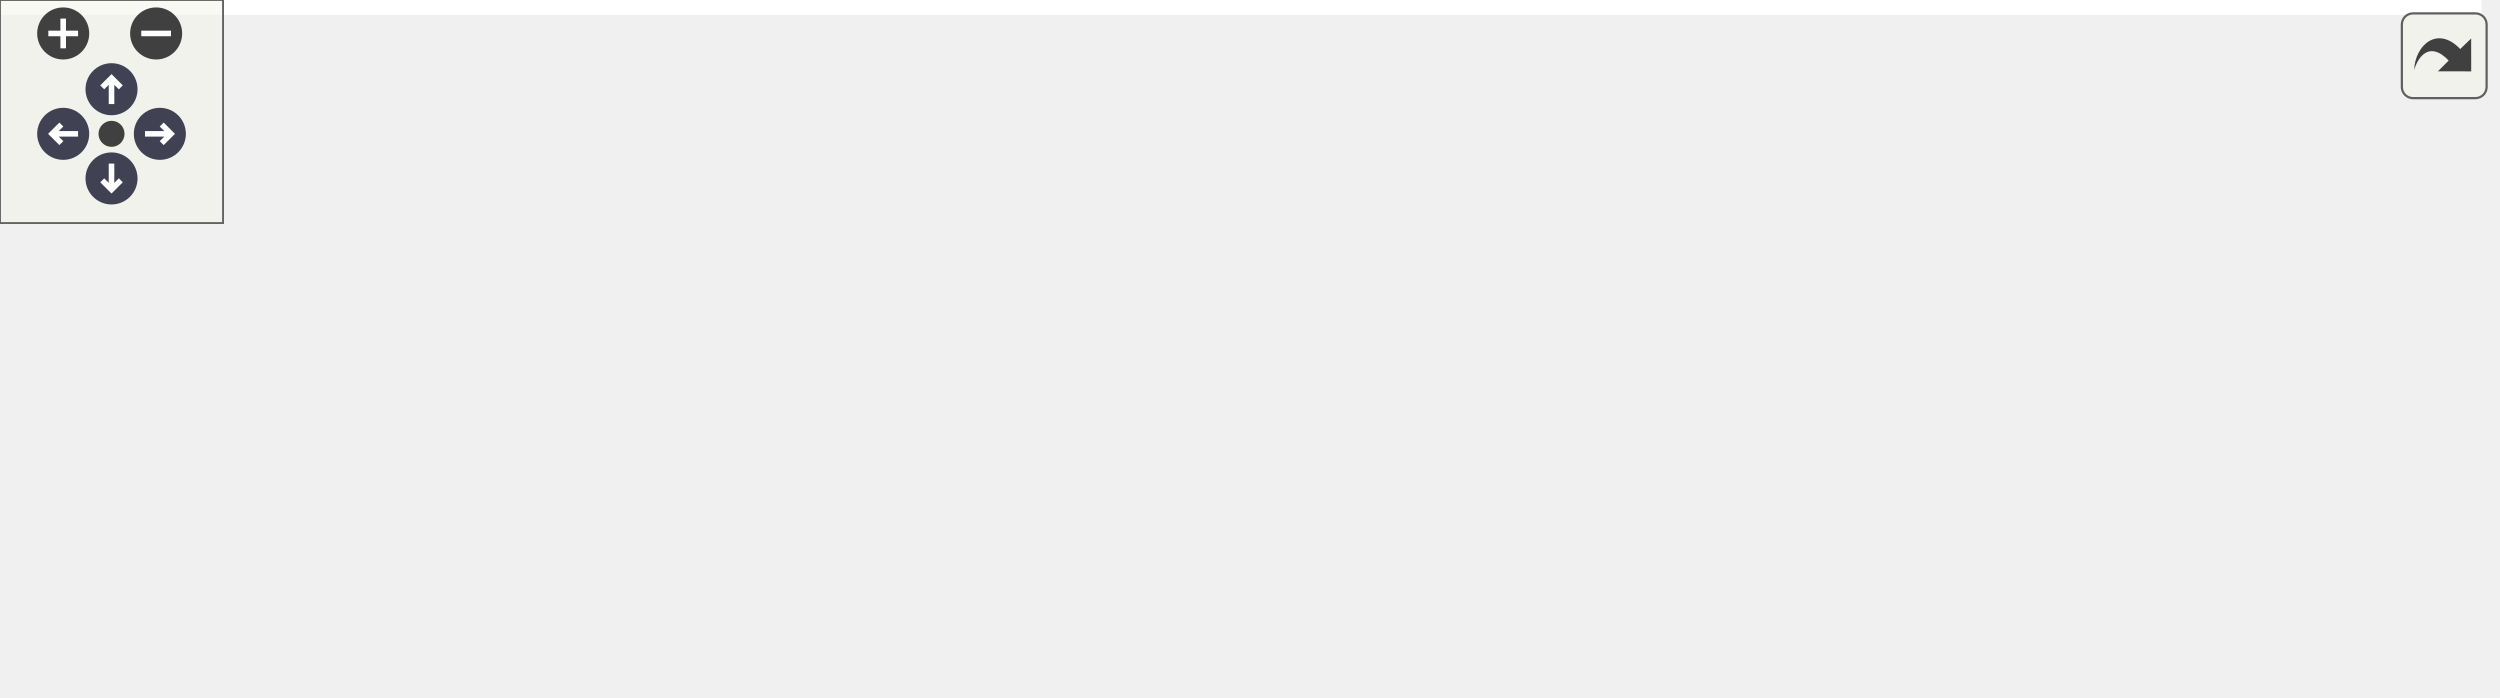
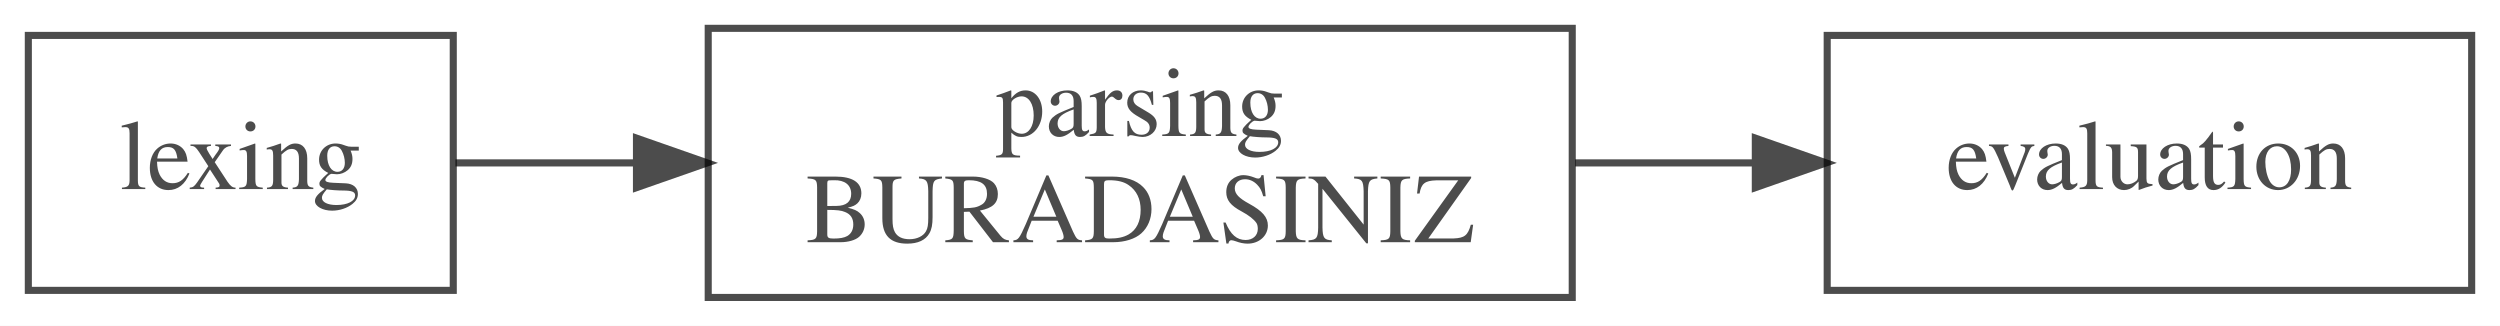
- <svg xmlns="http://www.w3.org/2000/svg" xmlns:xlink="http://www.w3.org/1999/xlink" id="main" version="1.1" xml:space="preserve">
-   <style type="text/css">
+ <svg xmlns="http://www.w3.org/2000/svg" width="353pt" height="46pt" viewBox="0.00 0.00 353.00 46.00">
+   <svg id="main" version="1.1" xml:space="preserve">
+     <style type="text/css">
.node, .edge {opacity: 0.7;}
.node.selected, .edge.selected {opacity: 1;}
.edge:hover path { stroke: red; }
.edge:hover polygon { stroke: red; fill: red; }
</style>
-   <defs>
-     <circle id="rim" cx="0" cy="0" r="7" />
-     <circle id="rim2" cx="0" cy="0" r="3.5" />
-     <g id="zoomPlus">
-       <use xlink:href="#rim" fill="#404040">
-         <set attributeName="fill" to="#808080" begin="zoomplus.mouseover" end="zoomplus.mouseout" />
-       </use>
-       <path d="M-4,0h8M0,-4v8" fill="none" stroke="white" stroke-width="1.5" pointer-events="none" />
-     </g>
-     <g id="zoomMin">
-       <use xlink:href="#rim" fill="#404040">
-         <set attributeName="fill" to="#808080" begin="zoomminus.mouseover" end="zoomminus.mouseout" />
-       </use>
-       <path d="M-4,0h8" fill="none" stroke="white" stroke-width="1.5" pointer-events="none" />
-     </g>
-     <g id="arrowUp" transform="translate(30 24)">
-       <use xlink:href="#rim" />
-       <path pointer-events="none" fill="none" stroke="white" stroke-width="1.5" d="M0,-3.0v7 M-2.5,-0.5L0,-3.0L2.5,-0.5" />
-     </g>
-     <g id="arrowRight" transform="rotate(90) translate(36 -43)">
-       <use xlink:href="#rim" />
-       <path pointer-events="none" fill="none" stroke="white" stroke-width="1.5" d="M0,-3.0v7 M-2.5,-0.5L0,-3.0L2.5,-0.5" />
-     </g>
-     <g id="arrowDown" transform="rotate(180) translate(-30 -48)">
-       <use xlink:href="#rim" />
-       <path pointer-events="none" fill="none" stroke="white" stroke-width="1.5" d="M0,-3.0v7 M-2.5,-0.5L0,-3.0L2.5,-0.5" />
-     </g>
-     <g id="arrowLeft" transform="rotate(270) translate(-36 17)">
-       <use xlink:href="#rim" />
-       <path pointer-events="none" fill="none" stroke="white" stroke-width="1.5" d="M0,-3.0v7 M-2.5,-0.5L0,-3.0L2.5,-0.5" />
-     </g>
-     <g id="resetDef">
-       <use xlink:href="#rim2" fill="#404040">
-         <set attributeName="fill" to="#808080" begin="reset.mouseover" end="reset.mouseout" />
-       </use>
-     </g>
-   </defs>
-   <svg id="graph" class="graph">
-     <g id="viewport">
-       <polygon fill="white" stroke="transparent" points="-4,4 -4,-127 667.5,-127 667.5,4 -4,4" />
-       <g id="node1" class="node">
-         <text text-anchor="middle" x="35.5" y="-101.3" font-family="Times,serif" font-size="14.00">Formal</text>
+     <svg id="graph" class="graph">
+       <g id="graph0" class="graph" transform="scale(1 1) rotate(0) translate(4 42)">
+         <polygon fill="white" stroke="transparent" points="-4,4 -4,-42 349,-42 349,4 -4,4" />
+         <g id="node1" class="node">
+           <polygon fill="none" stroke="black" points="60,-37 0,-37 0,-1 60,-1 60,-37" />
+           <text text-anchor="middle" x="30" y="-15.3" font-family="Times,serif" font-size="14.00">lexing</text>
+         </g>
+         <g id="node2" class="node">
+           <polygon fill="none" stroke="black" points="218,-38 96,-38 96,0 218,0 218,-38" />
+           <text text-anchor="middle" x="157" y="-22.8" font-family="Times,serif" font-size="14.00">parsing</text>
+           <text text-anchor="middle" x="157" y="-7.8" font-family="Times,serif" font-size="14.00">BURADASINIZ</text>
+         </g>
+         <g id="edge1" class="edge">
+           <path fill="none" stroke="black" d="M60.31,-19C68.07,-19 76.79,-19 85.72,-19" />
+           <polygon fill="black" stroke="black" points="85.87,-22.5 95.87,-19 85.87,-15.5 85.87,-22.5" />
+         </g>
+         <g id="node3" class="node">
+           <polygon fill="none" stroke="black" points="345,-37 254,-37 254,-1 345,-1 345,-37" />
+           <text text-anchor="middle" x="299.5" y="-15.3" font-family="Times,serif" font-size="14.00">evaluation</text>
+         </g>
+         <g id="edge2" class="edge">
+           <path fill="none" stroke="black" d="M218.4,-19C226.77,-19 235.32,-19 243.58,-19" />
+           <polygon fill="black" stroke="black" points="243.85,-22.5 253.85,-19 243.85,-15.5 243.85,-22.5" />
+         </g>
      </g>
-       <g id="node4" class="node">
-         <text text-anchor="middle" x="35.5" y="-14.3" font-family="Times,serif" font-size="14.00">Yabancı</text>
-       </g>
-       <g id="edge2" class="edge">
-         <path fill="none" stroke="black" d="M35.5,-86.8C35.5,-75.16 35.5,-59.55 35.5,-46.24" />
-         <polygon fill="black" stroke="black" points="39,-46.18 35.5,-36.18 32,-46.18 39,-46.18" />
-         <text text-anchor="middle" x="51.5" y="-57.8" font-family="Times,serif" font-size="14.00">sıfat</text>
-       </g>
-       <g id="node2" class="node">
-         <text text-anchor="middle" x="116.5" y="-101.3" font-family="Times,serif" font-size="14.00">dilleri</text>
-       </g>
-       <g id="node5" class="node">
-         <text text-anchor="middle" x="116.5" y="-14.3" font-family="Times,serif" font-size="14.00">dil</text>
-       </g>
-       <g id="edge3" class="edge">
-         <path fill="none" stroke="black" d="M116.5,-86.8C116.5,-75.16 116.5,-59.55 116.5,-46.24" />
-         <polygon fill="black" stroke="black" points="120,-46.18 116.5,-36.18 113,-46.18 120,-46.18" />
-         <text text-anchor="middle" x="132" y="-57.8" font-family="Times,serif" font-size="14.00">isim</text>
-       </g>
-       <g id="node3" class="node">
-         <text text-anchor="middle" x="220.5" y="-101.3" font-family="Times,serif" font-size="14.00">öğreniyorum.</text>
-       </g>
-       <g id="node6" class="node">
-         <text text-anchor="middle" x="220.5" y="-14.3" font-family="Times,serif" font-size="14.00">biliyorum.</text>
-       </g>
-       <g id="edge4" class="edge">
-         <path fill="none" stroke="black" d="M220.5,-86.8C220.5,-75.16 220.5,-59.55 220.5,-46.24" />
-         <polygon fill="black" stroke="black" points="224,-46.18 220.5,-36.18 217,-46.18 224,-46.18" />
-         <text text-anchor="middle" x="230" y="-57.8" font-family="Times,serif" font-size="14.00">fiil</text>
-       </g>
-       <g id="edge1" class="edge">
-         <path fill="none" stroke="transparent" d="M322.5,-86.8C322.5,-75.16 322.5,-59.55 322.5,-46.24" />
-         <polygon fill="transparent" stroke="transparent" points="326,-46.18 322.5,-36.18 319,-46.18 326,-46.18" />
-         <text text-anchor="middle" x="493" y="-57.8" font-family="Times,serif" font-size="14.00">Sözcükleri aynı türden kelimelerle değiştirelim.</text>
-       </g>
-     </g>
-   </svg>
-   <g id="navigator" transform="translate(0 0)" fill="#404254">
-     <rect fill="#f2f5e9" fill-opacity="0.5" stroke="#606060" stroke-width=".5" x="0" y="0" width="60" height="60" />
-     <use id="zoomplus" xlink:href="#zoomPlus" x="17" y="9" />
-     <use id="zoomminus" xlink:href="#zoomMin" x="42" y="9" />
-     <use id="reset" xlink:href="#resetDef" x="30" y="36" />
-     <use id="arrowup" xlink:href="#arrowUp" x="0" y="0" />
-     <use id="arrowright" xlink:href="#arrowRight" x="0" y="0" />
-     <use id="arrowdown" xlink:href="#arrowDown" x="0" y="0" />
-     <use id="arrowleft" xlink:href="#arrowLeft" x="0" y="0" />
-   </g>
-   <svg viewBox="0 0 15 15" width="100%" height="30px" preserveAspectRatio="xMaxYMin meet">
-     <g id="arrow_out" transform="scale(0.3 0.3)">
-       <a xlink:href="dot_inline_dotgraph_2_org.svg" target="_base">
-         <rect id="button" ry="5" rx="5" y="6" x="6" height="38" width="38" fill="#f2f5e9" fill-opacity="0.5" stroke="#606060" stroke-width="1.0" />
-         <path id="arrow" d="M 11.5,31.437 C 11.94,20.098 22.043,11.323 32.159,21.979 L 37.069,17.246 C 37.069,17.246 37.088,32 37.088,32 L 22.16,31.978 C 22.16,31.978 26.998,27.14 26.998,27.14 C 18.529,18.264 13.292,25.23 11.5,31.437 z" style="fill:#404040;" />
-       </a>
-     </g>
+     </svg>
  </svg>
  <style type="text/css">

[data-mouse-over-selected='false'] { opacity: 0.7; }
[data-mouse-over-selected='true']  { opacity: 1.0; }

</style>
</svg>
